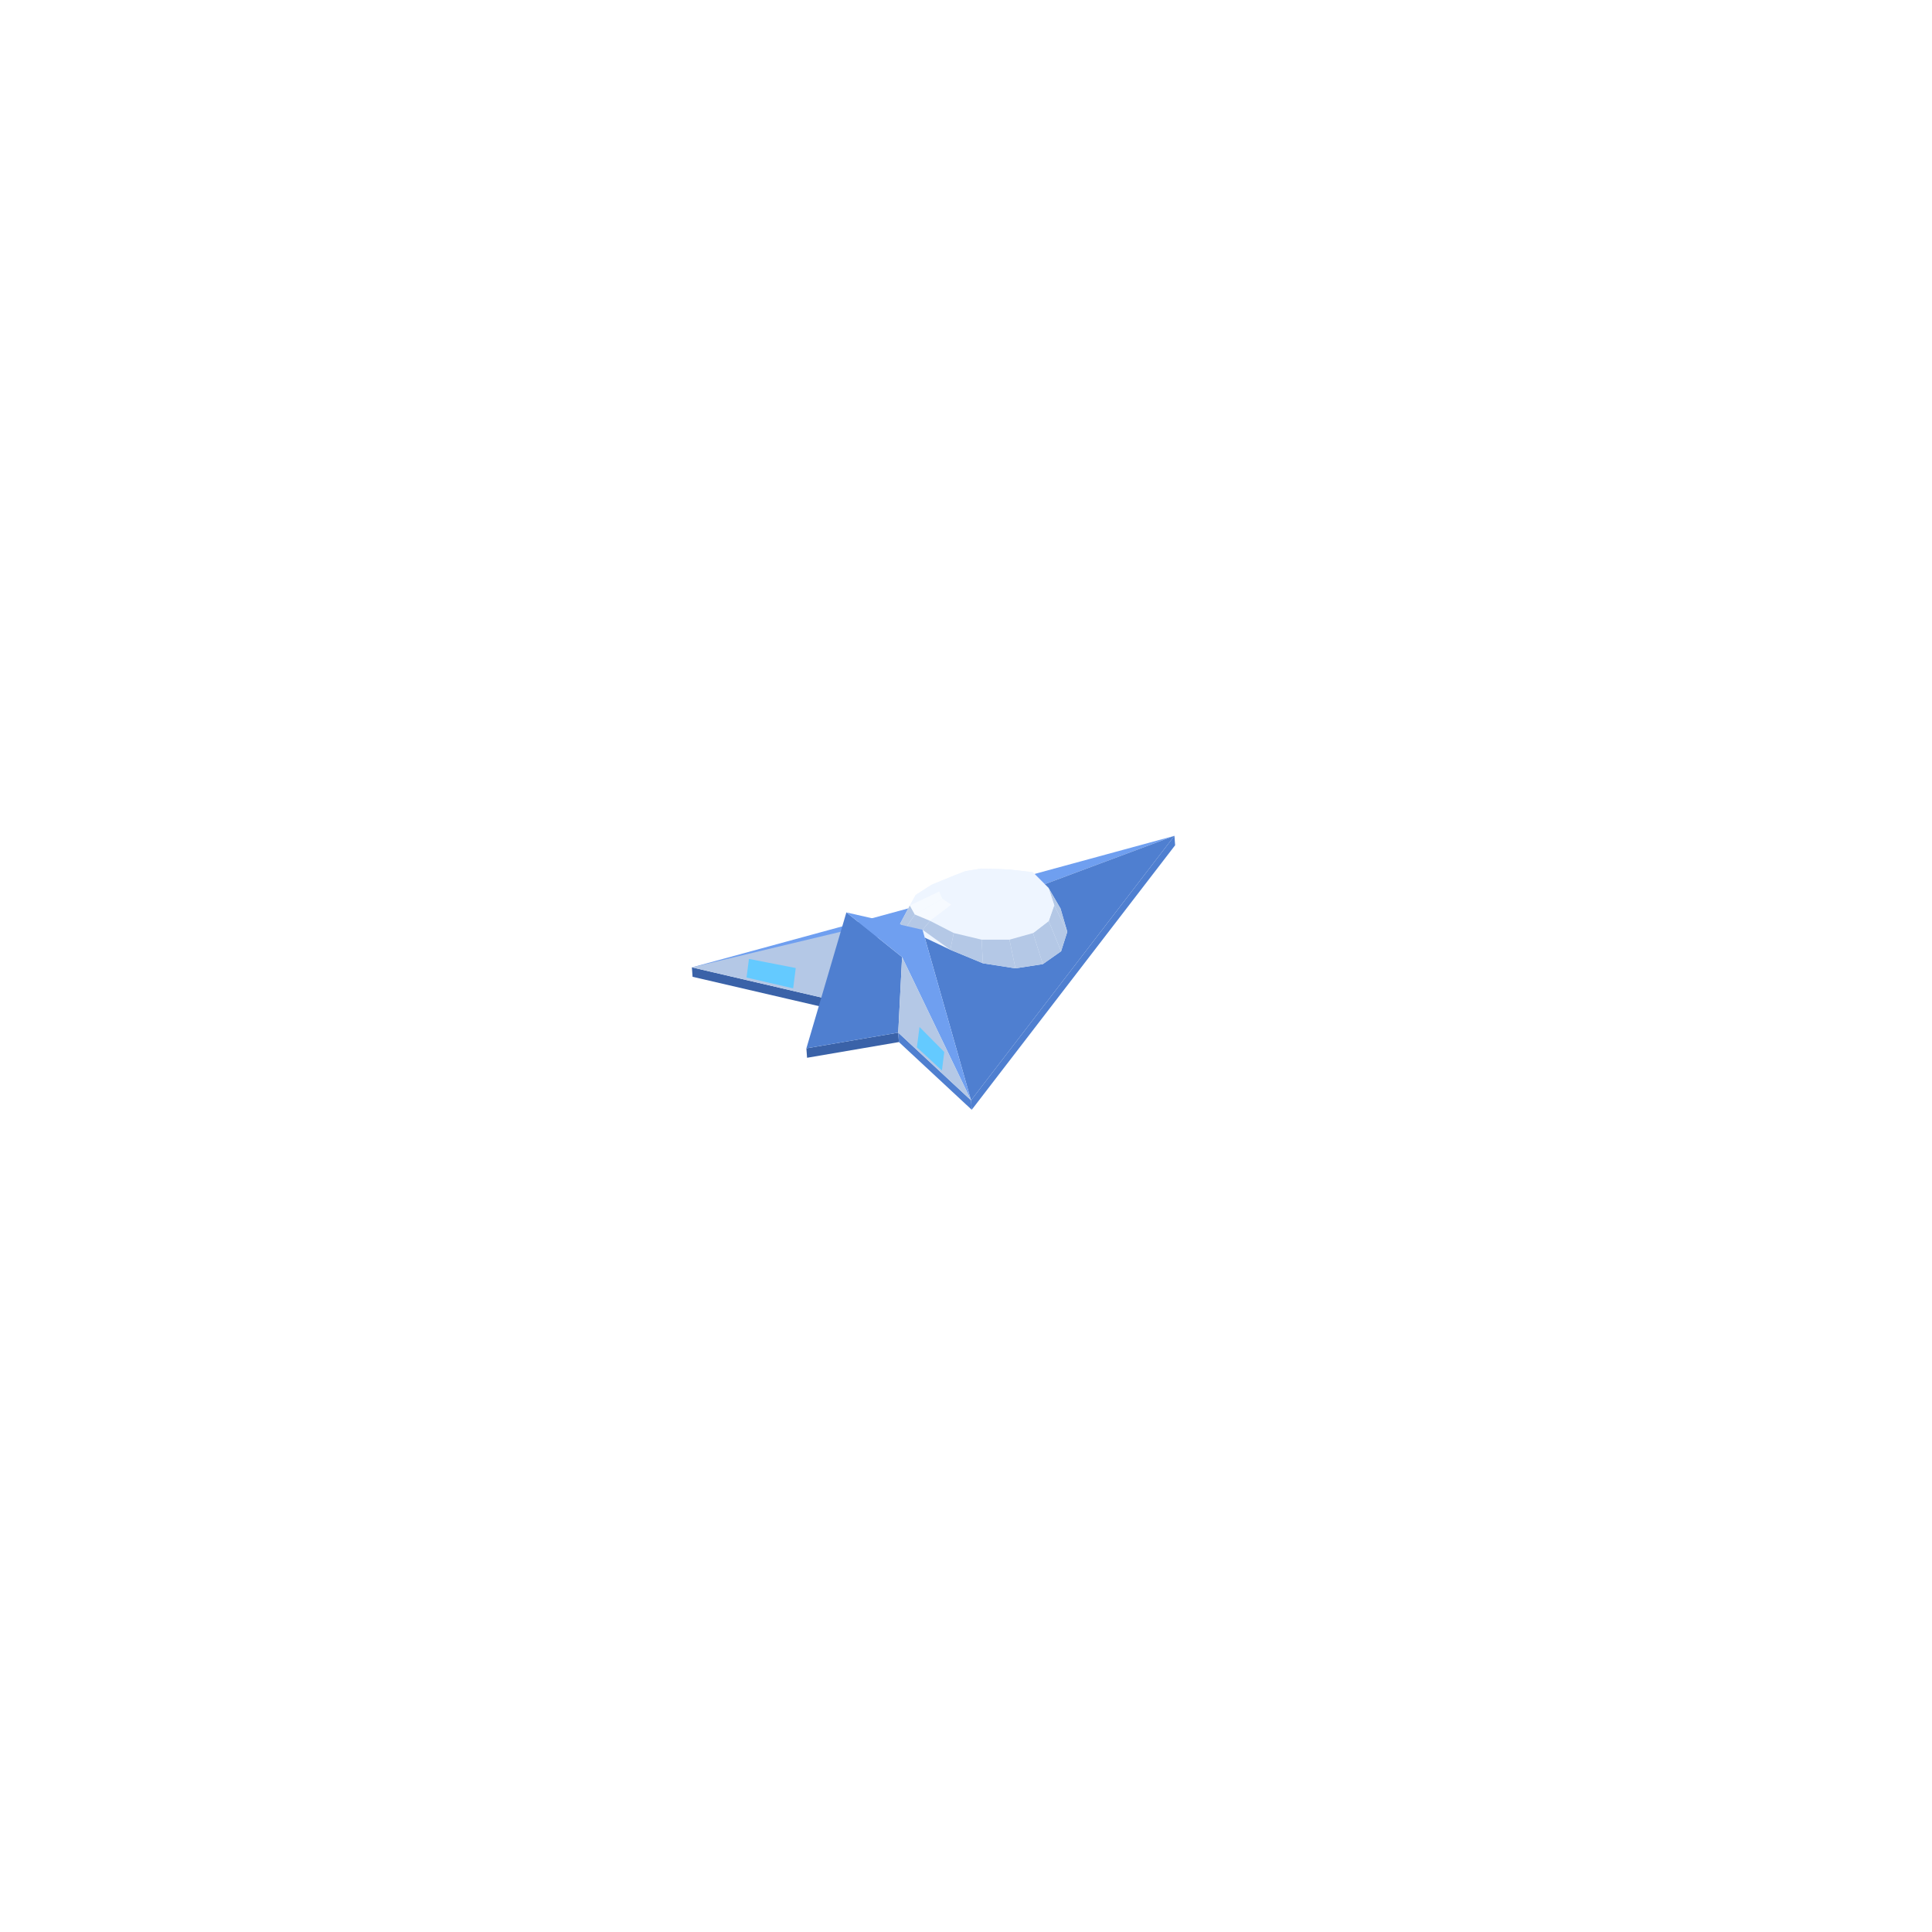
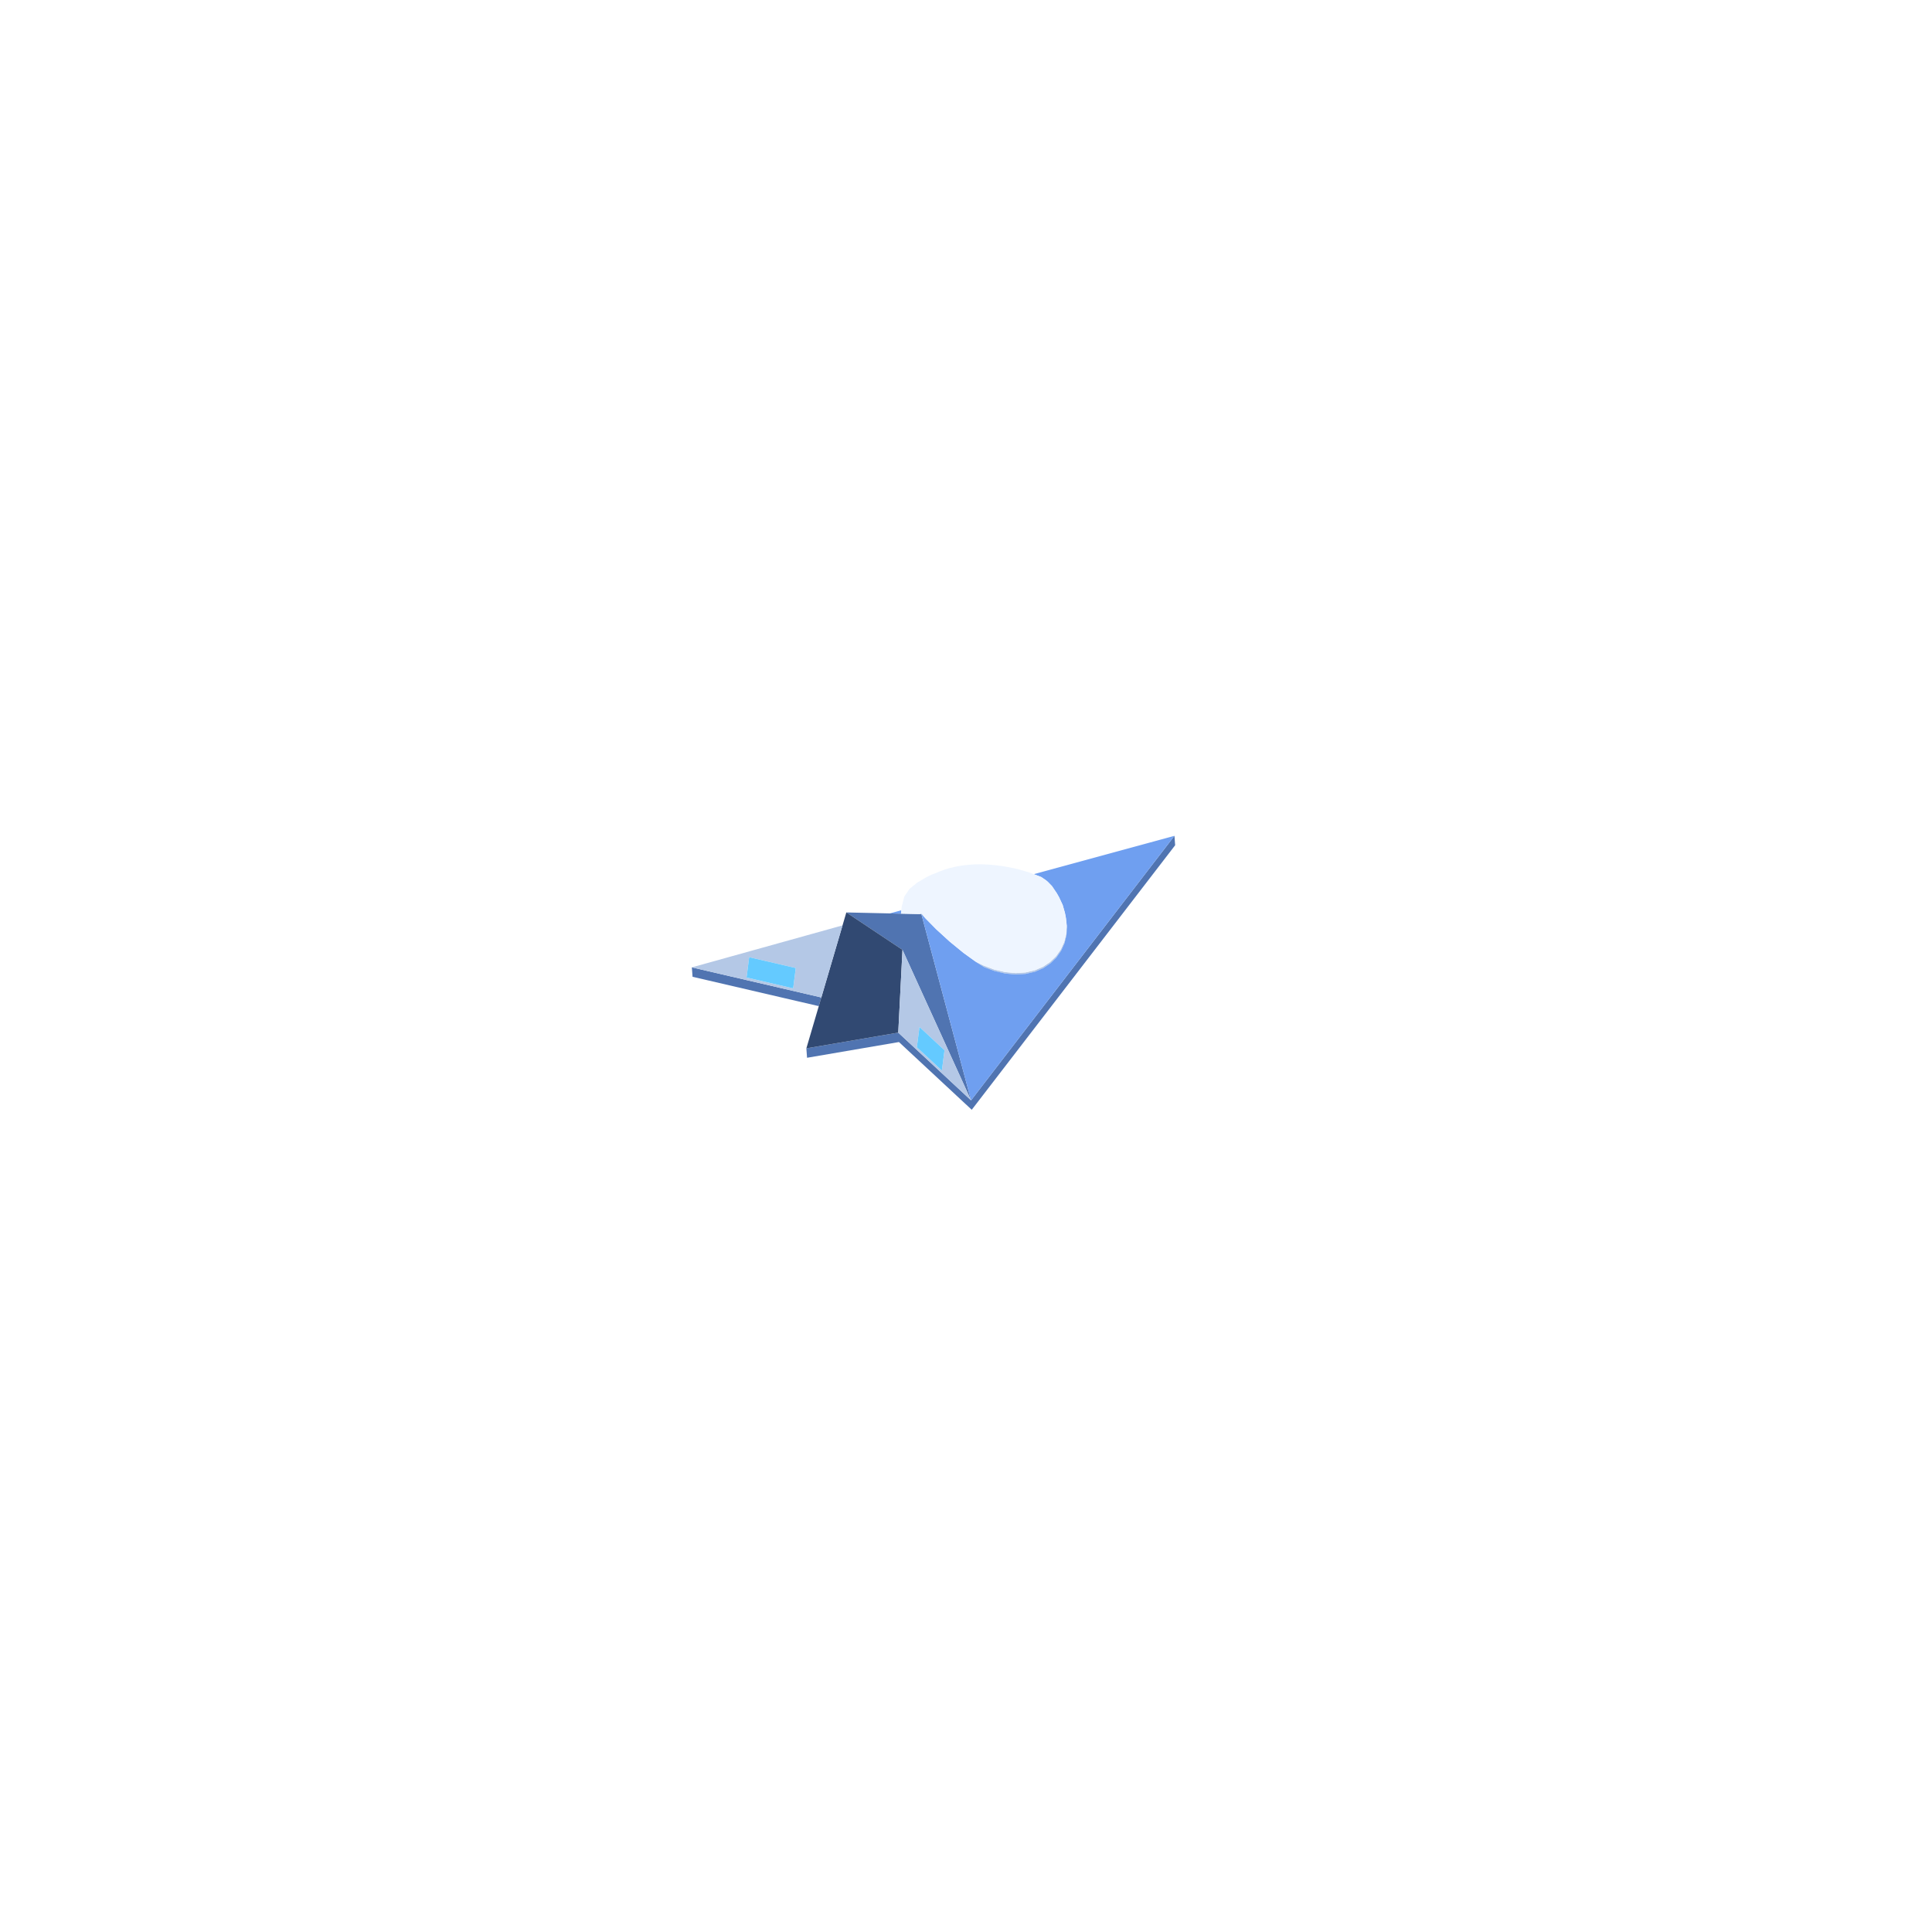
<svg xmlns="http://www.w3.org/2000/svg" width="256" height="256" viewBox="0 0 256 256">
-   <polygon fill="#3a62a8" points="91.68,128.18 109.64,132.36 109.73,133.60 91.77,129.43" />
-   <polygon fill="#4f7fd0" points="128.67,145.80 155.62,110.75 155.71,112.00 128.76,147.05" />
-   <polygon fill="#3a62a8" points="106.85,138.91 119.02,136.83 119.11,138.08 106.94,140.16" />
-   <polygon fill="#4f7fd0" points="119.02,136.83 128.67,145.80 128.76,147.05 119.11,138.08" />
-   <polygon fill="#6f9ff0" points="122.24,123.20 91.68,128.18 155.62,110.75" />
-   <polygon fill="#4f7fd0" points="155.62,110.75 128.67,145.80 122.24,123.20" />
-   <polygon fill="#eef5ff" points="119.26,122.41 120.56,119.98 121.33,118.59 123.43,117.24 126.10,116.14 127.89,115.44 129.99,115.09 132.09,115.14 133.79,115.22 136.84,115.57 138.94,117.67 140.53,120.40 141.42,123.47 140.60,126.05 138.18,127.75 134.55,128.31 130.24,127.64 125.92,125.85 119.97,123.02" />
-   <polygon fill="#eef5ff" points="133.79,115.22 136.84,115.57 133.87,115.59 132.09,115.14" />
-   <polygon fill="#eef5ff" points="121.33,118.59 123.43,117.24 126.10,116.14 124.90,117.08" />
-   <polygon fill="#eef5ff" points="136.84,115.57 138.94,117.67 135.06,116.55 133.87,115.59" />
-   <polygon fill="#b4c8e6" points="140.53,120.40 141.42,123.47 139.69,119.94 138.94,117.67" />
-   <polygon fill="#eef5ff" points="127.89,115.44 129.99,115.09 129.93,117.34" />
-   <polygon fill="#eef5ff" points="129.99,115.09 132.09,115.14 129.93,117.34" />
-   <polygon fill="#eef5ff" points="126.10,116.14 127.89,115.44 129.93,117.34" />
-   <polygon fill="#eef5ff" points="132.09,115.14 133.87,115.59 129.93,117.34" />
-   <polygon fill="#eef5ff" points="120.56,119.98 121.33,118.59 124.90,117.08 124.47,118.12" />
-   <polygon fill="#eef5ff" points="138.94,117.67 139.69,119.94 135.48,117.70 135.06,116.55" />
-   <polygon fill="#eef5ff" points="124.90,117.08 126.10,116.14 129.93,117.34" />
-   <polygon fill="#eef5ff" points="133.87,115.59 135.06,116.55 129.93,117.34" />
-   <polygon fill="#b4c8e6" points="141.42,123.47 140.60,126.05 138.96,122.04 139.69,119.94" />
-   <polygon fill="#eef5ff" points="124.47,118.12 124.90,117.08 129.93,117.34" />
-   <polygon fill="#eef5ff" points="135.06,116.55 135.48,117.70 129.93,117.34" />
-   <polygon fill="#b4c8e6" points="119.97,123.02 119.26,122.41 120.56,119.98 121.23,121.18" />
-   <polygon fill="#f6faff" points="121.23,121.18 120.56,119.98 124.47,118.12 124.88,119.10" />
-   <polygon fill="#eef5ff" points="139.69,119.94 138.96,122.04 135.06,118.85 135.48,117.70" />
-   <polygon fill="#eef5ff" points="124.88,119.10 124.47,118.12 129.93,117.34" />
-   <polygon fill="#eef5ff" points="135.48,117.70 135.06,118.85 129.93,117.34" />
-   <polygon fill="#eef5ff" points="126.06,119.88 124.88,119.10 129.93,117.34" />
-   <polygon fill="#eef5ff" points="135.06,118.85 133.86,119.84 129.93,117.34" />
-   <polygon fill="#b4c8e6" points="140.60,126.05 138.18,127.75 136.88,123.64 138.96,122.04" />
-   <polygon fill="#eef5ff" points="127.85,120.52 126.06,119.88 129.93,117.34" />
-   <polygon fill="#eef5ff" points="133.86,119.84 132.07,120.50 129.93,117.34" />
-   <polygon fill="#eef5ff" points="138.96,122.04 136.88,123.64 133.86,119.84 135.06,118.85" />
-   <polygon fill="#eef5ff" points="129.96,120.74 127.85,120.52 129.93,117.34" />
-   <polygon fill="#eef5ff" points="132.07,120.50 129.96,120.74 129.93,117.34" />
-   <polygon fill="#f6faff" points="123.24,122.02 121.23,121.18 124.88,119.10 126.06,119.88" />
-   <polygon fill="#b4c8e6" points="122.24,123.20 119.97,123.02 121.23,121.18 123.24,122.02" />
-   <polygon fill="#eef5ff" points="136.88,123.64 133.76,124.51 132.07,120.50 133.86,119.84" />
-   <polygon fill="#b4c8e6" points="138.18,127.75 134.55,128.31 133.76,124.51 136.88,123.64" />
-   <polygon fill="#eef5ff" points="126.38,123.63 123.24,122.02 126.06,119.88 127.85,120.52" />
-   <polygon fill="#eef5ff" points="133.76,124.51 130.07,124.51 129.96,120.74 132.07,120.50" />
-   <polygon fill="#eef5ff" points="130.07,124.51 126.38,123.63 127.85,120.52 129.96,120.74" />
-   <polygon fill="#b4c8e6" points="125.92,125.85 122.24,123.20 123.24,122.02 126.38,123.63" />
-   <polygon fill="#b4c8e6" points="134.55,128.31 130.24,127.64 130.07,124.51 133.76,124.51" />
-   <polygon fill="#b4c8e6" points="130.24,127.64 125.92,125.85 126.38,123.63 130.07,124.51" />
-   <polygon fill="#b4c8e6" points="112.12,123.29 109.64,132.36 91.68,128.18" />
-   <polygon fill="#4f7fd0" points="119.02,136.83 106.85,138.91 112.15,120.90 119.53,126.82" />
-   <polygon fill="#6f9ff0" points="122.24,123.20 128.67,145.80 119.53,126.82 112.15,120.90" />
-   <polygon fill="#b4c8e6" points="128.67,145.80 119.02,136.83 119.53,126.82" />
-   <polygon fill="#64caff" points="99.24,127.06 105.44,128.27 105.10,130.96 98.92,129.53" />
-   <polygon fill="#64caff" points="124.81,141.85 121.49,138.77 121.84,136.08 125.12,139.39" />
+   <path fill="#5074b1" d="M119.114,138.076L106.938,140.16L106.848,138.912L119.023,136.828L128.67,145.803L155.622,110.752L155.713,112L128.761,147.051ZM116.338,123.695L112.145,120.903L114.813,120.962L115.742,120.983L118.467,121.043L120.034,121.077L120.983,121.098L121.565,121.111L121.907,121.118L122.075,121.122L122.087,121.122L122.092,121.143L122.162,121.406L122.283,121.857L122.454,122.499L122.683,123.355L122.979,124.465L123.356,125.88L123.831,127.66L124.423,129.879L125.154,132.62L126.051,135.985L127.151,140.108L128.504,145.181L128.67,145.803L128.422,145.258L126.262,140.517L124.291,136.19L122.492,132.242L120.856,128.65L119.582,125.856L117.353,124.371ZM108.493,133.318L91.767,129.429L91.676,128.182L108.831,132.169L108.816,132.222Z" />
+   <path fill="#314972" d="M106.848,138.912L112.145,120.903L116.338,123.695L117.353,124.371L119.582,125.856L119.507,127.347L119.023,136.828Z" />
+   <path fill="#b4c8e6" d="M91.676,128.182L109.6,123.186L111.641,122.618L109.625,129.47L109.466,130.01L108.831,132.169L105.056,131.292L98.882,129.857ZM98.924,129.526L105.098,130.961L105.443,128.27L99.269,126.835ZM122.17,121.101L122.17,121.101L122.171,121.103L122.175,121.118L122.193,121.144L122.251,121.199L122.508,121.525L122.662,121.722L122.454,121.51L122.428,121.483L122.357,121.412L122.163,121.195L122.087,121.122L122.075,121.122L121.907,121.118L121.889,121.118L121.867,121.117L121.893,121.103L121.964,121.062L122.031,121.067L122.034,121.068L122.07,121.068L122.096,121.065L122.131,121.083ZM137.827,116.155L137.972,116.21L138.06,116.27L137.993,116.234L137.968,116.216L137.949,116.202ZM141.343,122.665L141.249,121.778L141.222,121.541L141.257,121.718L141.376,122.847L141.304,123.948L141.092,124.801L141.042,125.004L140.594,125.99L139.968,126.883L139.174,127.658L138.224,128.291L137.134,128.76L135.922,129.043L134.607,129.127L133.211,129L131.758,128.656L130.465,128.17L130.414,128.151L130.413,128.15L130.36,128.118L130.27,128.062L130.212,128.026L129.72,127.721L129.554,127.618L129.486,127.575L129.206,127.373L129.833,127.695L130.012,127.786L130.259,127.91L131.484,128.371L131.743,128.466L132,128.525L133.193,128.808L133.439,128.829L134.587,128.934L134.816,128.919L135.9,128.85L136.11,128.801L137.111,128.566L138.01,128.18L138.199,128.099L138.982,127.577L139.147,127.466L139.799,126.83L139.94,126.693L140.452,125.963L140.565,125.801L140.673,125.562L140.928,125L141.011,124.817L141.222,123.966L141.272,123.764L141.329,122.884ZM119.582,125.856L120.856,128.65L122.492,132.242L124.291,136.19L126.262,140.517L128.422,145.258L128.67,145.803L128.255,145.416L124.766,142.17L124.072,141.525L121.45,139.085L119.023,136.828L119.025,136.804L119.041,136.49L119.28,131.785L119.465,128.171L119.507,127.347ZM124.806,141.854L124.897,141.145L125.151,139.164L122.215,136.432L121.835,136.078L121.783,136.482L121.49,138.769L124.326,141.408Z" />
+   <path fill="#6f9ff0" d="M137.048,115.858L136.983,115.833L136.988,115.831L136.99,115.831L136.994,115.83L137.012,115.825L137.02,115.823L137.029,115.82L137.049,115.815L137.065,115.81L137.073,115.808L137.09,115.804L137.104,115.8L137.108,115.799L137.114,115.797L137.133,115.792L137.159,115.785L137.172,115.781L137.209,115.771L137.225,115.767L137.25,115.76L137.257,115.758L137.281,115.751L137.284,115.751L137.315,115.742L137.315,115.743L137.316,115.742L137.317,115.742L137.35,115.733L137.405,115.718L137.452,115.705L137.561,115.675L137.584,115.669L137.596,115.666L137.604,115.663L137.708,115.635L137.712,115.634L137.739,115.626L137.769,115.618L137.811,115.607L137.825,115.603L137.902,115.582L137.906,115.582L137.904,115.582L137.985,115.56L138.125,115.522L138.13,115.52L138.146,115.516L138.155,115.513L138.164,115.511L138.208,115.499L138.215,115.497L138.223,115.495L138.343,115.462L138.348,115.461L138.388,115.45L138.435,115.437L138.486,115.423L138.5,115.419L138.642,115.381L138.664,115.374L138.754,115.35L138.955,115.295L139.059,115.267L139.072,115.263L139.192,115.231L139.545,115.135L139.559,115.131L139.65,115.106L139.652,115.105L139.654,115.105L139.822,115.059L139.823,115.059L139.822,115.059L139.904,115.037L140.049,114.997L140.15,114.969L140.227,114.948L140.334,114.919L140.47,114.882L140.471,114.882L140.625,114.84L140.838,114.782L141.047,114.725L141.066,114.72L141.081,114.716L141.386,114.633L141.395,114.63L141.503,114.601L141.504,114.6L141.619,114.569L141.749,114.534L141.959,114.476L142.077,114.444L142.213,114.407L142.261,114.394L142.53,114.321L142.624,114.295L142.934,114.211L142.971,114.201L143.101,114.165L143.109,114.163L143.189,114.141L143.764,113.984L143.884,113.952L143.951,113.933L144.352,113.824L145.153,113.606L145.789,113.433L145.863,113.412L145.972,113.383L146.116,113.343L146.166,113.33L146.454,113.251L147.844,112.872L147.979,112.835L147.983,112.835L147.982,112.835L148.162,112.785L148.898,112.585L149.31,112.473L149.862,112.322L150.427,112.168L150.504,112.147L150.654,112.107L150.701,112.094L151.63,111.841L151.726,111.814L152.065,111.722L152.379,111.636L152.866,111.504L153.43,111.35L155.622,110.752L155.536,110.864L155.494,110.919L155.4,111.041L155.357,111.097L155.355,111.1L155.268,111.213L155.254,111.231L155.23,111.262L155.225,111.268L155.209,111.289L155.187,111.318L155.09,111.445L155.037,111.513L154.926,111.658L154.925,111.659L154.859,111.745L154.656,112.008L154.49,112.224L154.404,112.337L154.314,112.454L154.28,112.497L154.097,112.736L154.074,112.766L154.058,112.786L153.872,113.028L153.841,113.068L153.812,113.107L153.81,113.109L153.801,113.121L153.762,113.171L153.693,113.261L153.689,113.267L153.682,113.275L153.654,113.312L153.561,113.433L153.507,113.503L153.506,113.505L153.47,113.551L153.401,113.641L153.361,113.692L153.068,114.075L153.008,114.153L153,114.163L152.975,114.195L152.926,114.258L152.789,114.436L152.772,114.459L152.702,114.55L152.653,114.614L152.644,114.626L152.596,114.688L152.56,114.735L152.55,114.747L152.536,114.766L152.511,114.798L152.482,114.836L152.478,114.841L152.437,114.894L152.427,114.907L152.354,115.003L152.34,115.02L152.289,115.087L152.041,115.41L152.036,115.417L152.031,115.422L152.018,115.44L151.99,115.475L151.984,115.483L151.863,115.642L151.685,115.873L151.661,115.904L151.603,115.979L151.553,116.044L151.546,116.054L151.533,116.071L151.528,116.077L151.519,116.089L151.517,116.091L151.491,116.125L151.448,116.181L151.416,116.222L151.368,116.285L151.334,116.329L151.33,116.334L151.141,116.58L151.119,116.609L151.103,116.63L151.099,116.635L151.072,116.669L151.069,116.674L151.05,116.699L151.006,116.755L150.933,116.851L150.902,116.89L150.854,116.953L150.82,116.997L150.794,117.031L150.79,117.036L150.785,117.043L150.778,117.052L150.742,117.099L150.703,117.149L150.693,117.163L150.657,117.21L150.646,117.223L150.644,117.226L150.642,117.229L150.639,117.233L150.613,117.267L150.606,117.275L150.6,117.284L150.487,117.43L150.425,117.511L150.403,117.54L150.334,117.629L150.321,117.646L150.272,117.71L150.221,117.776L150.214,117.786L150.155,117.862L150.036,118.017L150,118.064L149.999,118.065L149.973,118.099L149.97,118.103L149.963,118.112L149.95,118.129L149.922,118.165L149.921,118.167L149.912,118.179L149.887,118.211L149.883,118.216L149.88,118.22L149.873,118.229L149.86,118.246L149.807,118.314L149.807,118.315L149.803,118.32L149.796,118.33L149.605,118.577L149.581,118.609L149.566,118.628L149.561,118.634L149.49,118.728L149.462,118.764L149.458,118.769L149.447,118.783L149.42,118.818L149.324,118.943L149.286,118.993L149.244,119.047L149.231,119.064L149.229,119.066L149.203,119.1L149.201,119.103L149.184,119.125L149.177,119.134L149.174,119.138L149.168,119.145L149.167,119.147L149.166,119.149L149.082,119.258L149.074,119.269L149.044,119.308L149.039,119.313L149.028,119.328L149.009,119.353L148.86,119.546L148.853,119.556L148.829,119.587L148.81,119.611L148.791,119.636L148.736,119.707L148.701,119.753L148.662,119.804L148.643,119.829L148.643,119.829L148.609,119.872L148.571,119.922L148.561,119.935L148.535,119.969L148.519,119.99L148.506,120.007L148.501,120.014L148.497,120.018L148.476,120.046L148.469,120.055L148.467,120.058L148.446,120.085L148.395,120.151L148.391,120.156L148.374,120.178L148.365,120.191L148.351,120.208L148.34,120.223L148.316,120.254L148.306,120.267L148.28,120.301L148.243,120.348L148.132,120.493L148.125,120.502L148.107,120.526L148.055,120.594L148.05,120.6L148.037,120.617L147.994,120.672L147.96,120.717L147.897,120.799L147.864,120.842L147.859,120.849L147.821,120.898L147.815,120.906L147.812,120.91L147.802,120.923L147.801,120.923L147.792,120.936L147.781,120.95L147.734,121.011L147.728,121.018L147.707,121.046L147.706,121.048L147.534,121.271L147.506,121.307L147.498,121.318L147.445,121.387L147.376,121.476L147.373,121.48L147.363,121.493L147.356,121.502L147.277,121.606L147.274,121.609L147.261,121.626L147.241,121.652L147.137,121.787L147.133,121.792L147.112,121.819L147.108,121.825L147.104,121.83L147.101,121.834L147.091,121.846L147.055,121.893L147.007,121.957L146.953,122.026L146.93,122.056L146.923,122.065L146.883,122.117L146.82,122.199L146.782,122.249L146.724,122.324L146.698,122.358L146.672,122.391L146.636,122.439L146.608,122.475L146.565,122.532L146.515,122.596L146.469,122.655L146.431,122.705L146.43,122.706L146.422,122.717L146.404,122.74L146.39,122.758L146.388,122.761L146.373,122.781L146.365,122.791L146.342,122.821L146.329,122.838L146.287,122.893L146.28,122.902L146.256,122.933L146.252,122.938L146.214,122.988L146.179,123.032L146.143,123.08L146.081,123.16L146.074,123.169L146.058,123.191L146.041,123.212L146.027,123.231L145.976,123.297L145.806,123.517L145.804,123.52L145.798,123.528L145.798,123.529L145.764,123.573L145.751,123.59L145.751,123.59L145.749,123.593L145.73,123.617L145.726,123.622L145.695,123.663L145.683,123.678L145.666,123.7L145.657,123.712L145.636,123.739L145.603,123.781L145.475,123.948L145.468,123.957L145.44,123.995L145.374,124.08L145.356,124.103L145.334,124.131L145.309,124.165L145.206,124.299L145.174,124.34L145.134,124.392L145.122,124.407L145.083,124.458L145.069,124.477L145.065,124.481L145.06,124.488L145.054,124.496L145.049,124.502L145.023,124.536L144.991,124.578L144.963,124.614L144.911,124.682L144.903,124.693L144.903,124.693L144.9,124.696L144.838,124.777L144.837,124.778L144.812,124.81L144.789,124.84L144.743,124.901L144.718,124.933L144.66,125.008L144.639,125.035L144.633,125.044L144.589,125.1L144.583,125.108L144.573,125.121L144.566,125.131L144.459,125.27L144.419,125.321L144.408,125.336L144.406,125.339L144.384,125.367L144.327,125.442L144.314,125.458L144.296,125.482L144.259,125.53L144.239,125.556L144.196,125.612L144.194,125.615L144.175,125.639L144.175,125.639L144.132,125.695L144.124,125.705L144.08,125.763L143.986,125.885L143.972,125.903L143.916,125.975L143.877,126.026L143.875,126.029L143.816,126.106L143.801,126.125L143.791,126.139L143.772,126.163L143.759,126.18L143.758,126.181L143.744,126.199L143.729,126.219L143.694,126.265L143.674,126.29L143.669,126.297L143.632,126.345L143.617,126.364L143.605,126.381L143.532,126.475L143.53,126.478L143.52,126.491L143.48,126.543L143.459,126.57L143.451,126.581L143.446,126.587L143.426,126.613L143.411,126.632L143.26,126.829L143.239,126.856L143.194,126.915L143.189,126.921L143.17,126.946L143.115,127.017L143.086,127.055L143.07,127.077L143.047,127.106L143.046,127.108L143.009,127.156L142.968,127.209L142.953,127.229L142.925,127.265L142.92,127.272L142.919,127.273L142.91,127.285L142.879,127.325L142.826,127.393L142.813,127.41L142.802,127.425L142.8,127.427L142.767,127.471L142.689,127.571L142.685,127.577L142.659,127.611L142.648,127.625L142.593,127.697L142.587,127.704L142.523,127.788L142.512,127.801L142.503,127.813L142.49,127.831L142.476,127.848L142.459,127.871L142.455,127.876L142.356,128.004L142.341,128.024L142.33,128.039L142.274,128.111L142.249,128.144L142.18,128.233L142.173,128.243L142.167,128.25L142.142,128.283L142.102,128.335L142.096,128.343L142.092,128.348L142.074,128.371L142.001,128.466L141.973,128.503L141.971,128.505L141.954,128.527L141.95,128.533L141.926,128.564L141.855,128.657L141.802,128.725L141.794,128.735L141.778,128.757L141.769,128.768L141.714,128.84L141.713,128.839L141.714,128.84L141.691,128.869L141.685,128.878L141.642,128.934L141.595,128.994L141.563,129.036L141.559,129.041L141.528,129.082L141.439,129.197L141.439,129.197L141.411,129.234L141.41,129.235L141.34,129.325L141.327,129.343L141.306,129.369L141.289,129.392L141.189,129.522L141.189,129.522L141.189,129.523L141.158,129.563L140.998,129.771L140.956,129.826L140.939,129.848L140.935,129.853L140.932,129.857L140.915,129.878L140.901,129.897L140.844,129.971L140.79,130.041L140.747,130.097L140.736,130.112L140.693,130.167L140.652,130.22L140.646,130.229L140.616,130.268L140.52,130.393L140.504,130.414L140.501,130.417L140.497,130.423L140.363,130.596L140.309,130.667L140.272,130.715L140.223,130.778L140.196,130.814L140.195,130.815L140.084,130.959L140.041,131.016L139.996,131.074L139.968,131.11L139.908,131.188L139.789,131.343L139.777,131.358L139.707,131.45L139.66,131.51L139.654,131.518L139.625,131.556L139.514,131.7L139.494,131.726L139.478,131.748L139.447,131.788L139.317,131.957L139.317,131.957L139.316,131.958L139.233,132.067L139.233,132.065L139.232,132.067L139.188,132.125L139.138,132.19L139.086,132.257L138.919,132.474L138.867,132.542L138.857,132.554L138.847,132.568L138.794,132.637L138.792,132.64L138.766,132.674L138.762,132.679L138.755,132.688L138.635,132.844L138.619,132.865L138.551,132.953L138.547,132.958L138.448,133.087L138.423,133.119L138.387,133.166L138.364,133.196L138.289,133.293L138.139,133.489L138.119,133.514L138.01,133.657L137.987,133.686L137.974,133.703L137.82,133.903L137.82,133.902L137.82,133.903L137.772,133.966L137.689,134.074L137.661,134.111L137.504,134.315L137.467,134.363L137.255,134.638L137.138,134.79L137.131,134.8L137.107,134.831L137.05,134.905L136.984,134.991L136.971,135.008L136.907,135.091L136.84,135.178L136.734,135.316L136.732,135.319L136.614,135.472L136.534,135.577L136.476,135.652L136.388,135.766L136.198,136.013L136.11,136.127L136.08,136.166L135.946,136.34L135.938,136.352L135.848,136.468L135.724,136.629L135.687,136.678L135.634,136.746L135.616,136.77L135.595,136.797L135.549,136.858L135.527,136.885L135.492,136.932L135.251,137.244L135.122,137.412L135.087,137.458L134.921,137.673L134.913,137.684L134.836,137.785L134.761,137.882L134.714,137.944L134.615,138.072L134.494,138.228L134.346,138.422L134.309,138.47L134.293,138.49L134.096,138.746L133.859,139.055L133.683,139.283L133.61,139.378L133.608,139.381L133.429,139.613L133.376,139.683L133.197,139.916L133.18,139.938L132.914,140.284L132.8,140.433L132.189,141.227L132.116,141.322L131.881,141.628L131.222,142.484L131.144,142.585L131.071,142.68L130.951,142.837L130.926,142.869L130.75,143.099L130.686,143.181L130.537,143.376L130.384,143.574L130.223,143.783L130.045,144.015L129.961,144.124L129.837,144.286L129.581,144.619L129.567,144.636L129.259,145.037L128.971,145.412L128.851,145.568L128.839,145.584L128.67,145.803L128.665,145.784L128.557,145.379L128.546,145.337L128.528,145.27L128.504,145.181L127.151,140.108L126.051,135.985L125.154,132.62L124.423,129.879L123.831,127.66L123.623,126.88L123.556,126.632L123.356,125.88L123.329,125.778L123.08,124.845L123.078,124.839L122.979,124.465L122.864,124.037L122.683,123.355L122.673,123.32L122.552,122.867L122.505,122.692L122.5,122.671L122.499,122.668L122.471,122.564L122.454,122.499L122.379,122.218L122.354,122.124L122.295,121.902L122.283,121.857L122.242,121.704L122.234,121.674L122.168,121.427L122.162,121.406L122.13,121.283L122.129,121.28L122.092,121.143L122.087,121.122L122.163,121.195L122.215,121.253L122.357,121.412L122.428,121.483L122.454,121.51L122.528,121.585L122.662,121.722L122.741,121.801L122.914,121.977L122.999,122.063L123.239,122.307L123.363,122.433L123.524,122.596L123.888,122.966L124.02,123.1L124.055,123.136L124.113,123.189L124.258,123.322L124.346,123.402L124.495,123.538L125.175,124.16L125.214,124.195L125.397,124.363L125.405,124.369L125.525,124.48L125.81,124.74L125.842,124.769L125.854,124.778L126.685,125.459L126.74,125.504L126.793,125.547L126.95,125.676L127.049,125.757L127.266,125.934L127.667,126.263L128.403,126.793L128.673,126.988L128.753,127.046L129.367,127.49L129.486,127.575L130.196,128.016L130.252,128.051L130.267,128.06L130.414,128.151L130.414,128.151L130.465,128.17L131.739,128.649L131.758,128.656L131.927,128.696L133.117,128.977L133.119,128.978L133.211,129L134.411,129.109L134.428,129.111L134.607,129.127L135.922,129.043L137.134,128.76L138.224,128.291L139.174,127.658L139.968,126.883L140.594,125.99L141.042,125.004L141.092,124.801L141.304,123.948L141.376,122.847L141.369,122.785L141.349,122.588L141.348,122.58L141.294,122.073L141.275,121.89L141.257,121.718L141.25,121.68L141.244,121.654L141.234,121.603L141.226,121.561L141.222,121.541L141.2,121.428L141.192,121.383L141.139,121.117L141.107,120.951L141.102,120.931L141.038,120.711L141.037,120.706L140.983,120.518L140.964,120.451L140.932,120.34L140.925,120.316L140.905,120.248L140.885,120.178L140.878,120.151L140.851,120.056L140.808,119.909L140.786,119.86L140.77,119.827L140.752,119.788L140.739,119.761L140.711,119.701L140.711,119.7L140.634,119.536L140.558,119.373L140.519,119.29L140.518,119.287L140.496,119.24L140.475,119.195L140.433,119.104L140.422,119.081L140.404,119.042L140.398,119.03L140.362,118.953L140.327,118.879L140.273,118.783L140.256,118.753L140.246,118.736L140.242,118.728L140.228,118.704L140.22,118.689L140.149,118.565L140.091,118.463L140.065,118.417L140.048,118.388L140.024,118.346L139.9,118.162L139.891,118.149L139.851,118.089L139.795,118.007L139.767,117.965L139.762,117.959L139.73,117.911L139.694,117.857L139.666,117.816L139.647,117.788L139.637,117.773L139.513,117.589L139.506,117.579L139.451,117.498L139.408,117.434L139.389,117.406L139.359,117.375L139.307,117.322L139.258,117.272L139.178,117.19L139.069,117.078L139.061,117.07L139.052,117.06L139.043,117.051L138.971,116.977L138.923,116.928L138.902,116.907L138.855,116.858L138.85,116.853L138.832,116.838L138.765,116.781L138.702,116.726L138.622,116.658L138.608,116.646L138.607,116.645L138.606,116.644L138.605,116.644L138.602,116.642L138.529,116.592L138.5,116.572L138.394,116.5L138.383,116.492L138.378,116.489L138.352,116.47L138.065,116.274L138.06,116.27L138.032,116.251L138.03,116.25L137.985,116.219L137.98,116.216L137.972,116.21L137.968,116.208L137.951,116.202L137.947,116.201L137.939,116.198L137.902,116.183L137.897,116.181L137.894,116.18L137.854,116.165L137.843,116.161L137.827,116.155L137.771,116.134L137.737,116.121L137.686,116.101L137.673,116.096L137.669,116.095L137.627,116.079L137.619,116.076L137.617,116.075L137.559,116.053L137.544,116.047L137.539,116.045L137.518,116.037L137.51,116.034L137.505,116.032L137.479,116.022L137.44,116.007L137.435,116.005L137.425,116.001L137.419,115.999L137.4,115.992L137.373,115.981L137.307,115.957L137.293,115.951L137.255,115.937L137.237,115.93L137.231,115.927L137.207,115.918L137.204,115.917L137.168,115.903L137.146,115.895L137.129,115.888L137.129,115.888L137.128,115.888L137.128,115.888L137.124,115.887L137.111,115.882L137.103,115.879L137.052,115.859ZM137.132,115.885L137.13,115.885L137.131,115.885ZM137.134,115.884L137.132,115.884L137.132,115.885ZM117.914,121.03L118.057,120.991L118.309,120.923L119.289,120.655L119.353,120.638L119.433,120.616L119.426,120.687L119.426,120.694L119.425,120.704L119.424,120.709L119.389,121.063L119.362,121.062L119.323,121.061L118.839,121.051L118.718,121.048L118.491,121.043L118.467,121.043L118.336,121.04L118.315,121.039L118.26,121.038L117.975,121.032Z" />
+   <path fill="#64caff" d="M105.443,128.27L105.098,130.961L98.924,129.526L99.269,126.835ZM121.49,138.769L121.783,136.482L121.835,136.078L122.215,136.432L125.151,139.164L124.897,141.145L124.806,141.854L124.326,141.408Z" />
+   <path fill="#eef5ff" d="M122.17,121.101L122.17,121.101L122.131,121.083L122.096,121.065L122.07,121.068L122.034,121.068L121.964,121.062L121.893,121.103L121.867,121.117L121.565,121.111L121.22,121.103L120.983,121.098L120.833,121.095L120.779,121.093L120.482,121.087L120.363,121.084L120.038,121.077L120.034,121.077L119.94,121.075L119.912,121.074L119.594,121.067L119.534,121.066L119.408,121.063L119.394,121.063L119.389,121.063L119.474,120.203L119.5,120.061L119.541,119.9L119.64,119.52L119.795,118.92L119.835,118.769L119.979,118.561L120.331,118.055L120.409,117.943L120.532,117.765L120.863,117.496L121.002,117.382L121.147,117.264L121.304,117.137L121.533,116.95L122.043,116.65L122.253,116.527L122.477,116.396L122.758,116.231L123.229,115.993L123.312,115.96L123.634,115.829L123.813,115.756L123.929,115.709L124.236,115.585L124.625,115.427L125.215,115.211L125.885,115.011L126.481,114.872L126.623,114.839L127.146,114.747L127.417,114.699L127.841,114.647L128.254,114.597L129.119,114.536L129.998,114.522L130.875,114.558L132.061,114.661L133.025,114.797L133.43,114.867L134.452,115.067L134.889,115.17L136.34,115.588L137.827,116.155L137.949,116.202L137.968,116.216L137.993,116.234L138.06,116.27L138.605,116.644L138.85,116.853L139.061,117.07L139.389,117.406L140.024,118.346L140.327,118.879L140.808,119.909L141.107,120.951L141.222,121.541L141.249,121.778L141.343,122.665L141.329,122.884L141.272,123.764L141.222,123.966L141.011,124.817L140.928,125L140.673,125.562L140.565,125.801L140.452,125.963L139.94,126.693L139.799,126.83L139.147,127.466L138.982,127.577L138.199,128.099L138.01,128.18L137.111,128.566L136.11,128.801L135.9,128.85L134.816,128.919L134.587,128.934L133.439,128.829L133.193,128.808L132,128.525L131.743,128.466L131.484,128.371L130.259,127.91L130.257,127.909L130.012,127.786L129.833,127.695L129.206,127.373L128.763,127.053L128.753,127.046L128.603,126.938L128.584,126.924L128.376,126.774L128.376,126.774L127.667,126.263L127.284,125.948L127.266,125.934L126.95,125.676L126.793,125.547L126.42,125.242L126.283,125.13L125.854,124.778L125.842,124.769L125.81,124.74L125.525,124.48L125.397,124.363L124.495,123.538L124.346,123.402L124.257,123.32L124.203,123.271L124.055,123.136L123.572,122.645L123.524,122.596L123.363,122.433L123.239,122.307L122.999,122.063L122.741,121.801L122.662,121.722L122.508,121.525L122.251,121.199L122.193,121.144L122.175,121.118L122.171,121.103Z" />
</svg>
